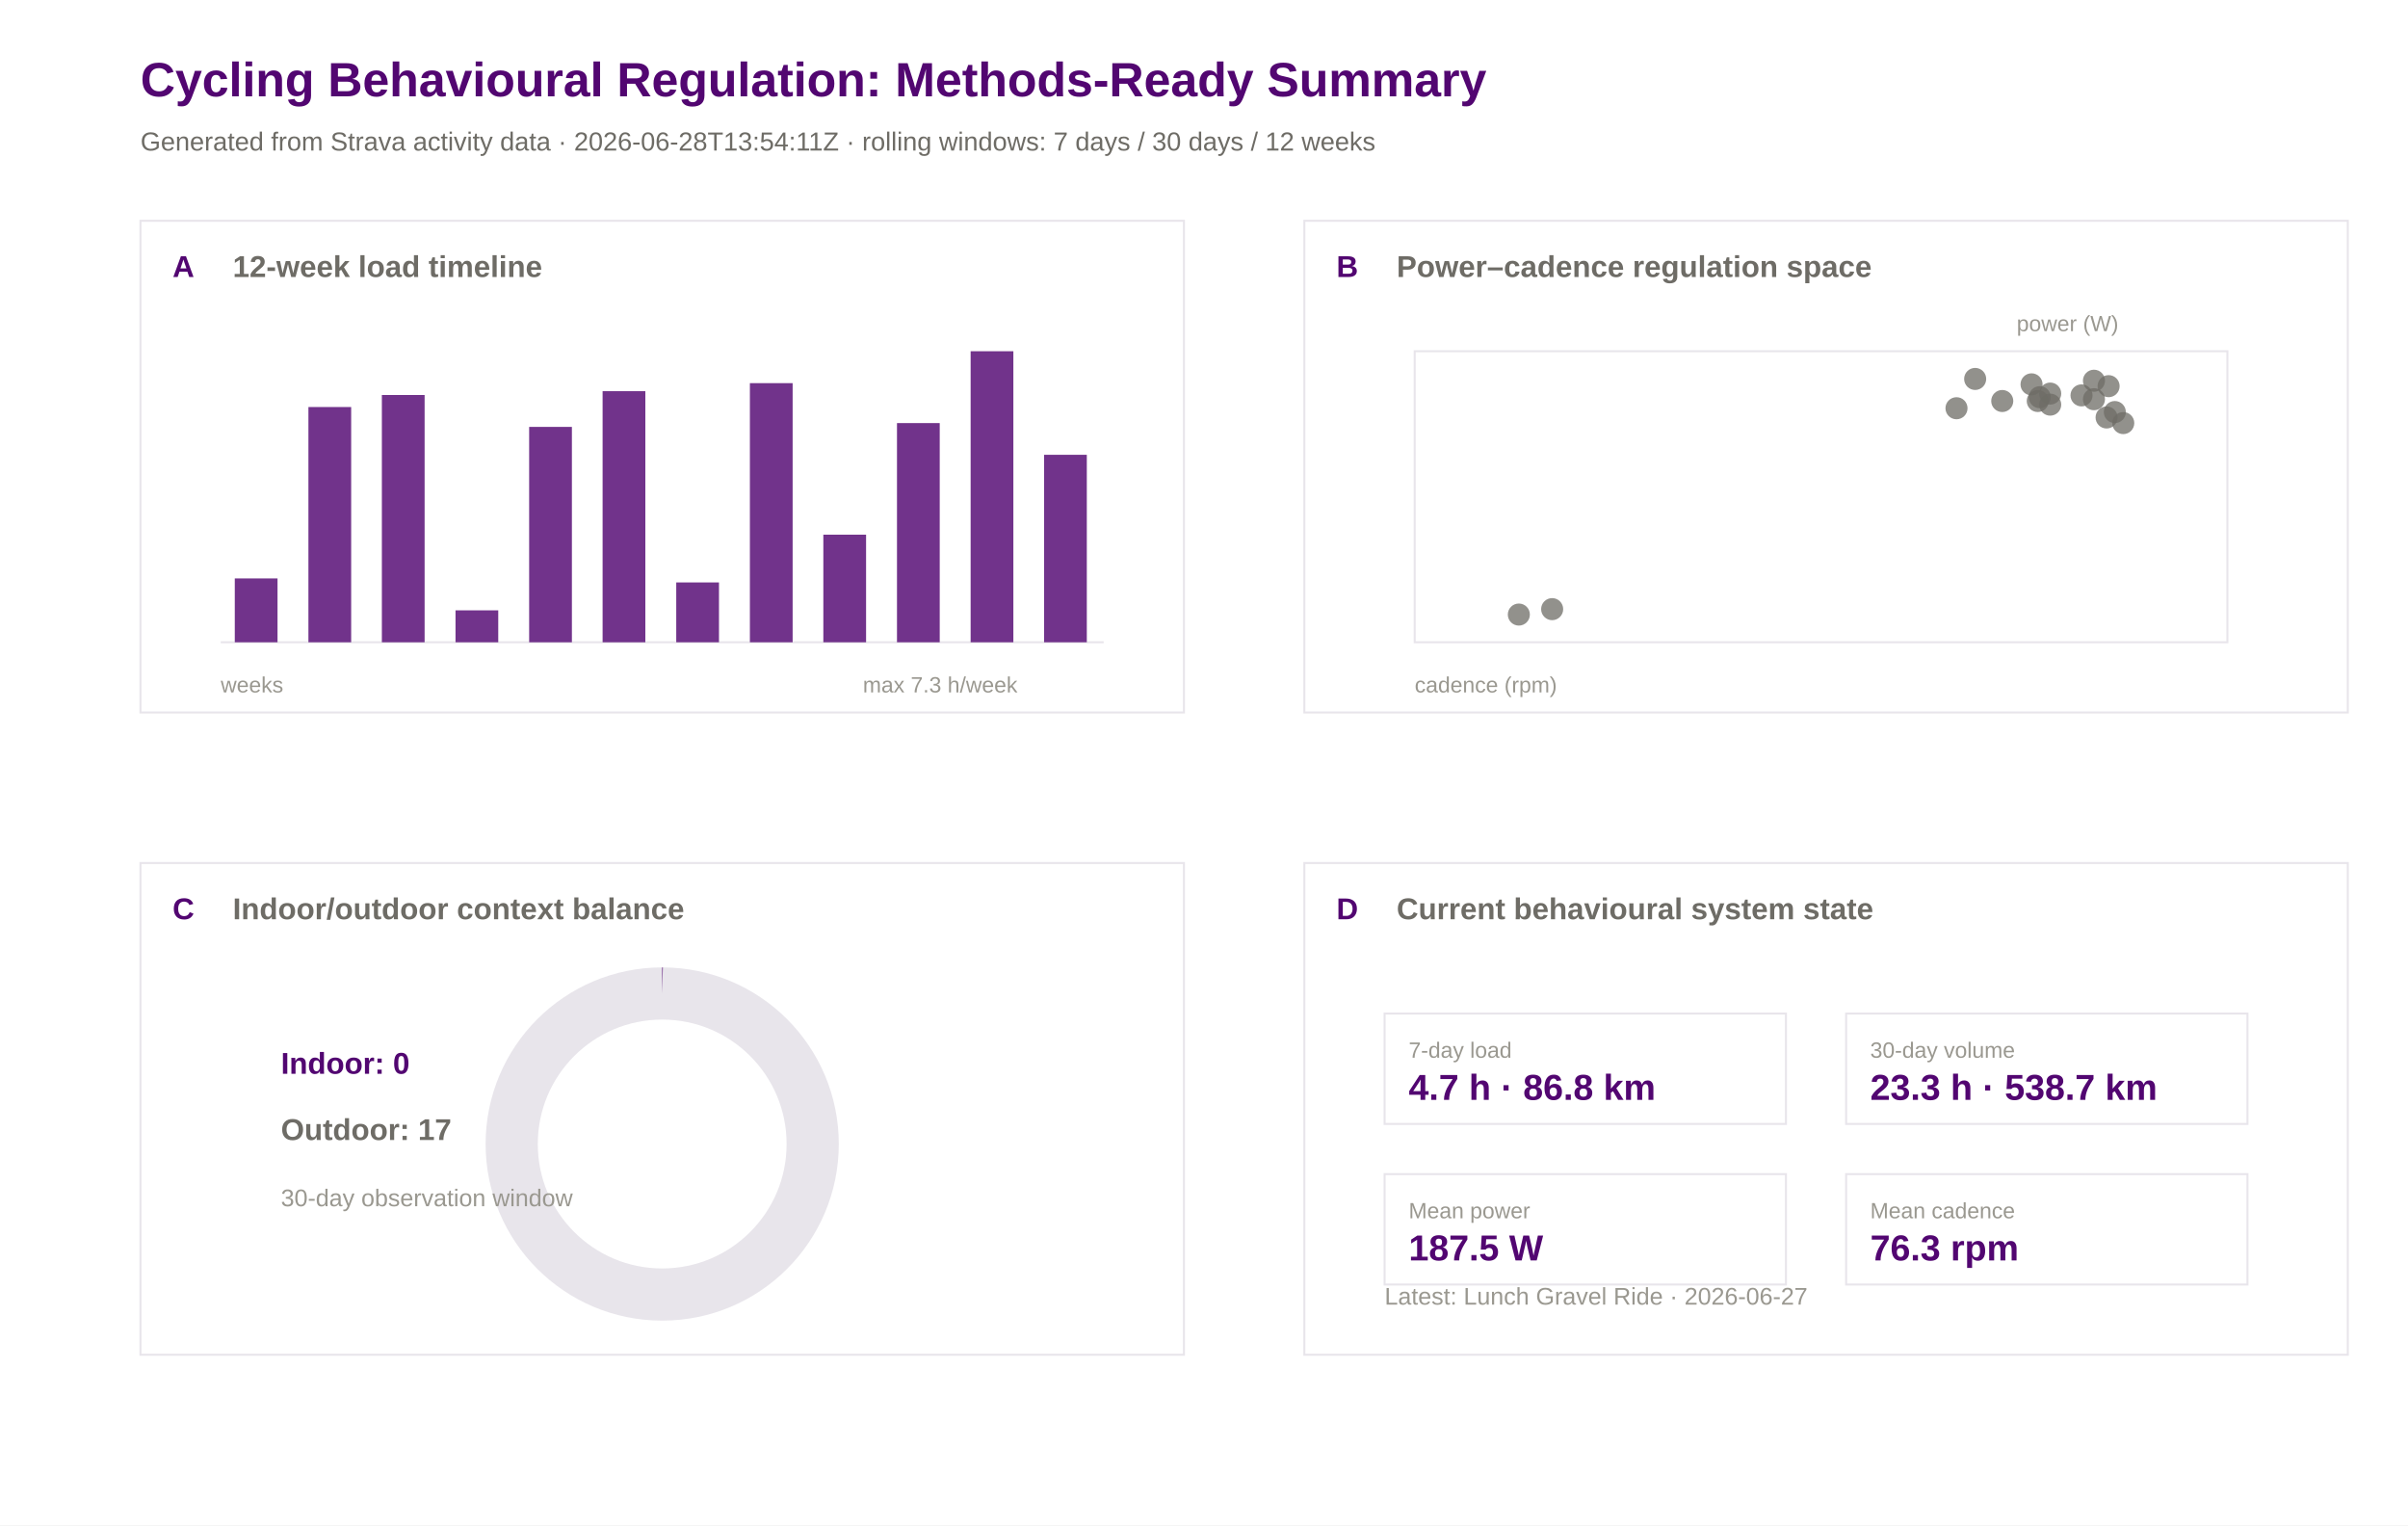
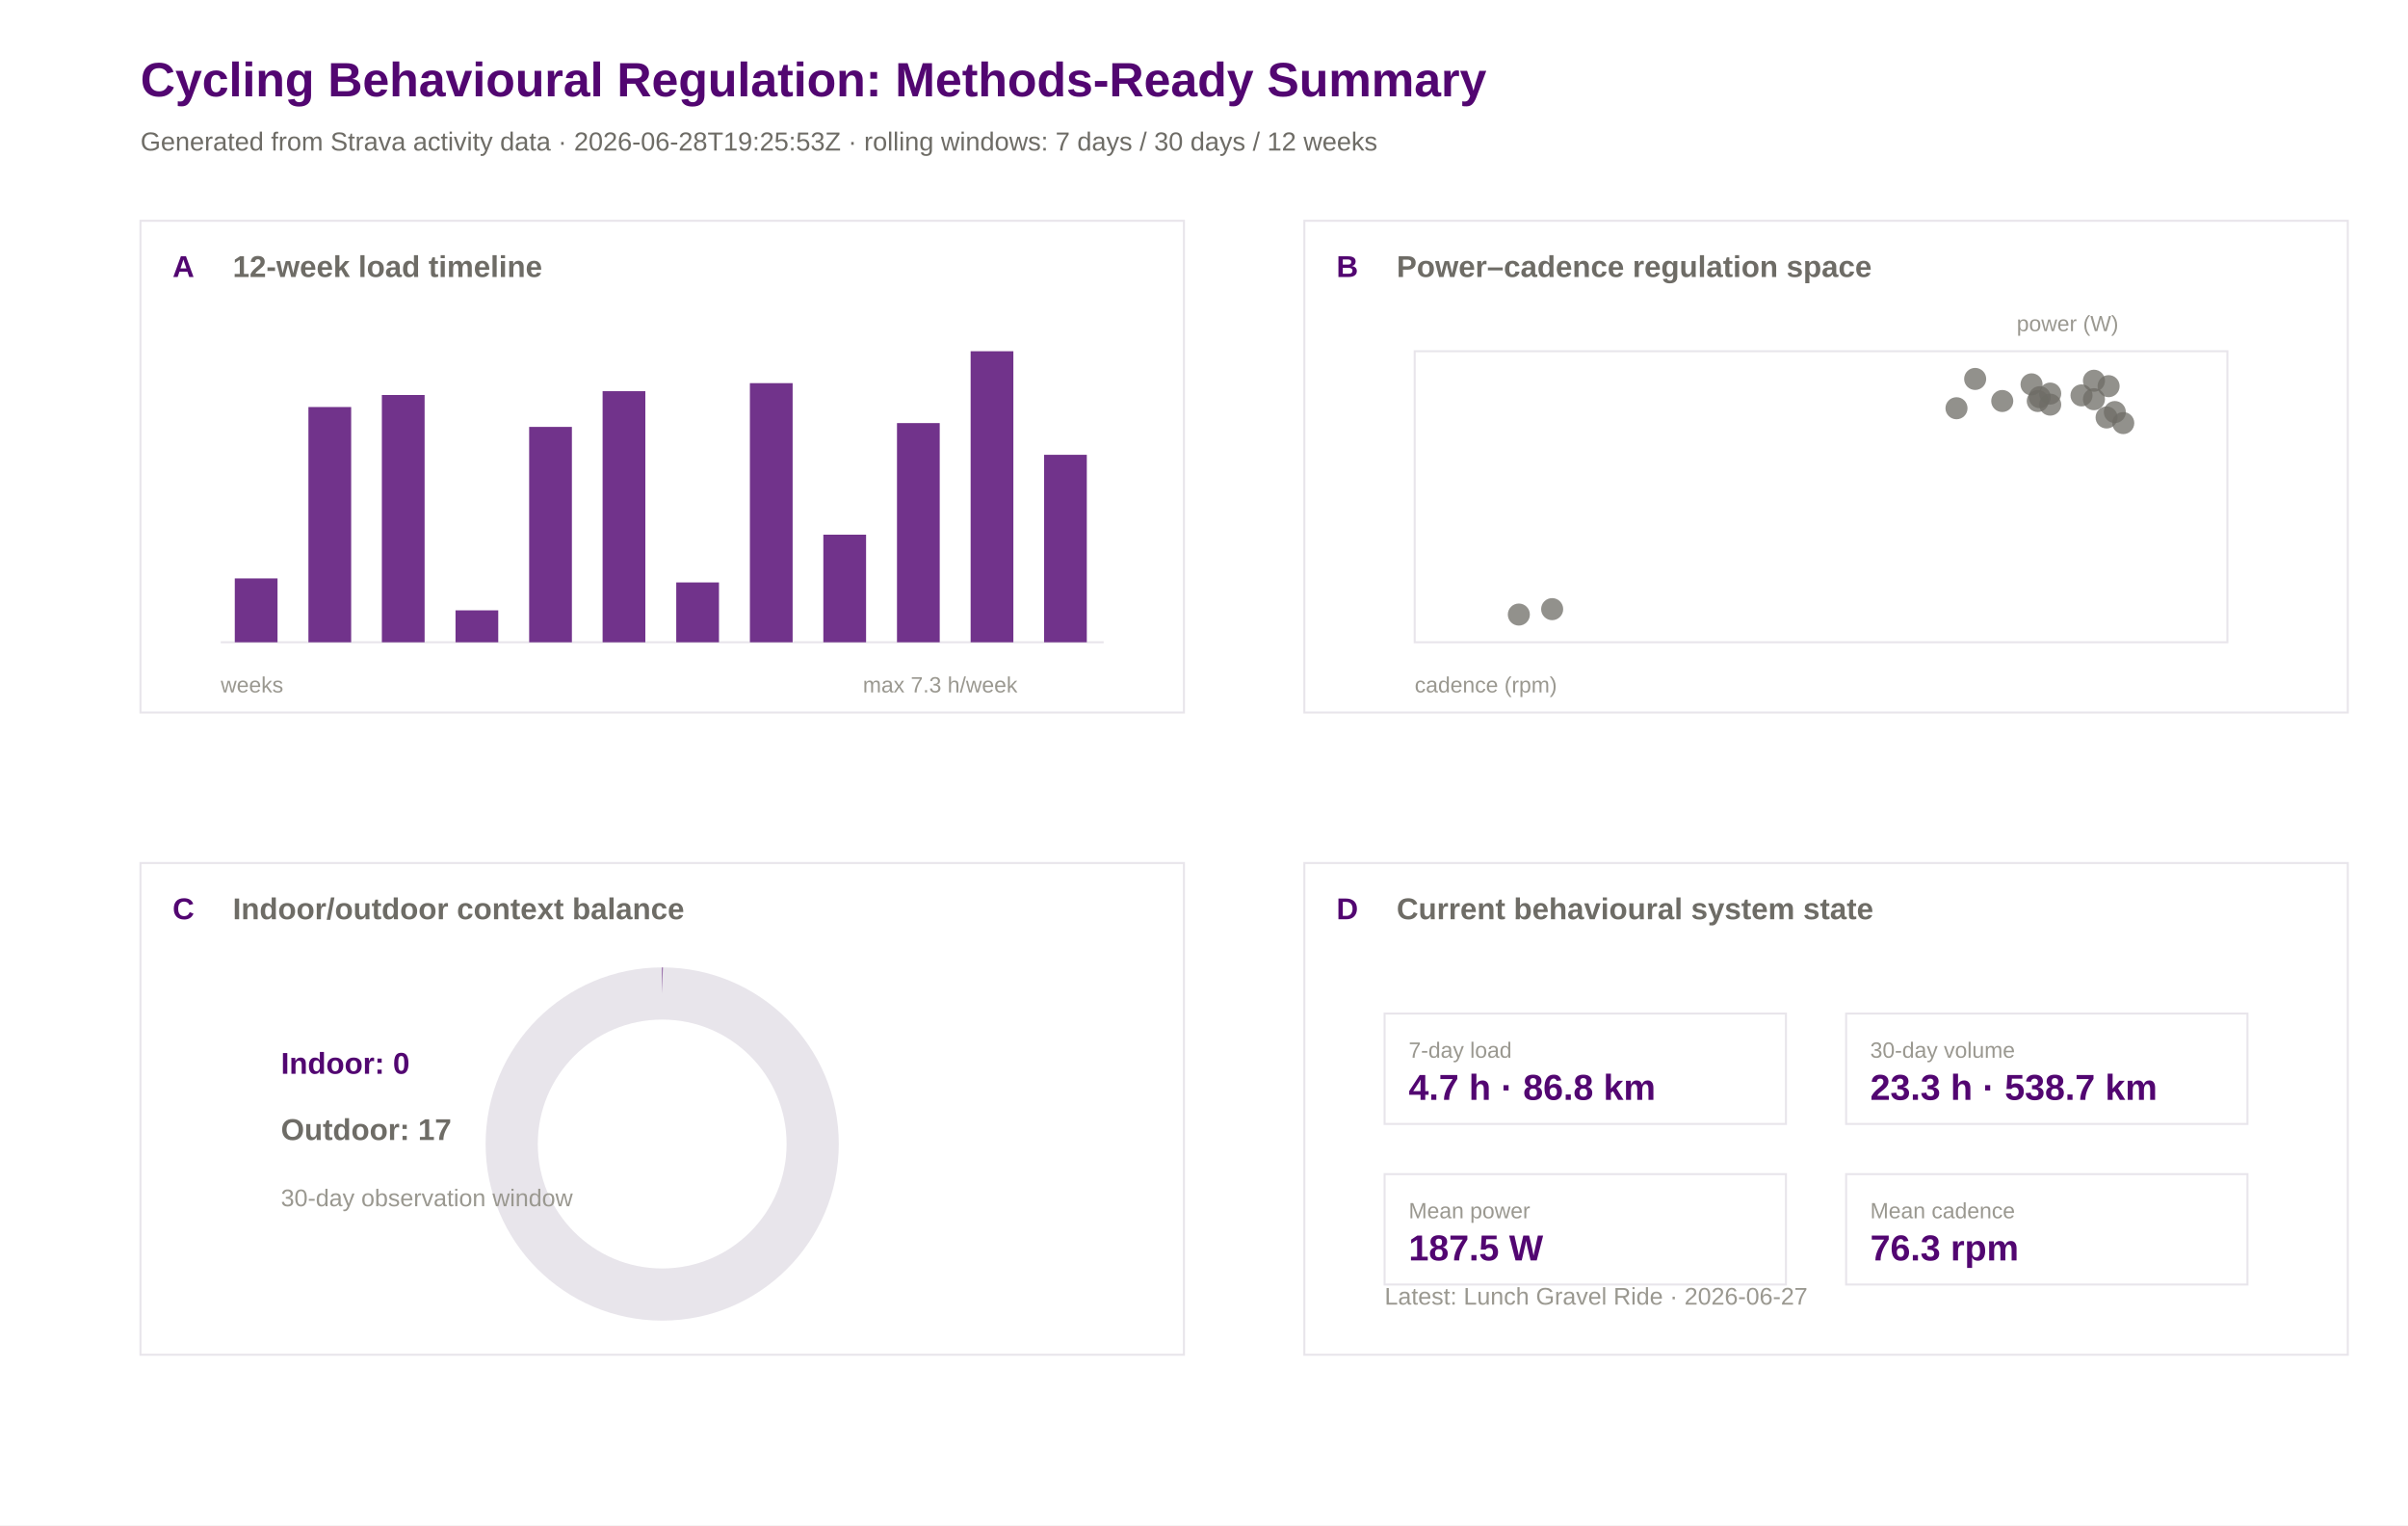
<svg xmlns="http://www.w3.org/2000/svg" width="1200" height="760" viewBox="0 0 1200 760">
  <rect width="100%" height="100%" fill="#ffffff" />
  <text x="70.0" y="48.0" font-family="Arial" font-size="24" font-weight="600" fill="#520671">Cycling Behavioural Regulation: Methods-Ready Summary</text>
-   <text x="70.0" y="75.0" font-family="Arial" font-size="13" font-weight="400" fill="#6e6c66">Generated from Strava activity data · 2026-06-28T13:54:11Z · rolling windows: 7 days / 30 days / 12 weeks</text>
+   <text x="70.0" y="75.0" font-family="Arial" font-size="13" font-weight="400" fill="#6e6c66">Generated from Strava activity data · 2026-06-28T19:25:53Z · rolling windows: 7 days / 30 days / 12 weeks</text>
  <rect x="70" y="110" width="520" height="245" fill="#ffffff" stroke="#e8e5eb" stroke-width="1" />
  <text x="86.0" y="138.0" font-family="Arial" font-size="15" font-weight="600" fill="#520671">A</text>
  <text x="116.0" y="138.0" font-family="Arial" font-size="15" font-weight="600" fill="#6e6c66">12-week load timeline</text>
  <rect x="650" y="110" width="520" height="245" fill="#ffffff" stroke="#e8e5eb" stroke-width="1" />
  <text x="666.0" y="138.0" font-family="Arial" font-size="15" font-weight="600" fill="#520671">B</text>
  <text x="696.0" y="138.0" font-family="Arial" font-size="15" font-weight="600" fill="#6e6c66">Power–cadence regulation space</text>
  <rect x="70" y="430" width="520" height="245" fill="#ffffff" stroke="#e8e5eb" stroke-width="1" />
  <text x="86.0" y="458.0" font-family="Arial" font-size="15" font-weight="600" fill="#520671">C</text>
  <text x="116.0" y="458.0" font-family="Arial" font-size="15" font-weight="600" fill="#6e6c66">Indoor/outdoor context balance</text>
  <rect x="650" y="430" width="520" height="245" fill="#ffffff" stroke="#e8e5eb" stroke-width="1" />
  <text x="666.0" y="458.0" font-family="Arial" font-size="15" font-weight="600" fill="#520671">D</text>
  <text x="696.0" y="458.0" font-family="Arial" font-size="15" font-weight="600" fill="#6e6c66">Current behavioural system state</text>
  <line x1="110" y1="320" x2="550" y2="320" stroke="#e8e5eb" />
  <rect x="117.0" y="288.2" width="21.3" height="31.8" fill="#520671" opacity="0.82" />
  <rect x="153.7" y="202.8" width="21.3" height="117.2" fill="#520671" opacity="0.82" />
  <rect x="190.3" y="196.8" width="21.3" height="123.2" fill="#520671" opacity="0.82" />
  <rect x="227.0" y="304.1" width="21.3" height="15.9" fill="#520671" opacity="0.82" />
  <rect x="263.7" y="212.7" width="21.3" height="107.3" fill="#520671" opacity="0.82" />
  <rect x="300.3" y="194.9" width="21.3" height="125.1" fill="#520671" opacity="0.82" />
  <rect x="337.0" y="290.2" width="21.3" height="29.8" fill="#520671" opacity="0.82" />
  <rect x="373.7" y="190.9" width="21.3" height="129.1" fill="#520671" opacity="0.82" />
  <rect x="410.3" y="266.4" width="21.3" height="53.6" fill="#520671" opacity="0.82" />
  <rect x="447.0" y="210.8" width="21.3" height="109.2" fill="#520671" opacity="0.82" />
  <rect x="483.7" y="175.0" width="21.3" height="145.0" fill="#520671" opacity="0.82" />
  <rect x="520.3" y="226.6" width="21.3" height="93.4" fill="#520671" opacity="0.82" />
  <text x="110.0" y="345.0" font-family="Arial" font-size="11" font-weight="400" fill="#9a9890">weeks</text>
  <text x="430.0" y="345.0" font-family="Arial" font-size="11" font-weight="400" fill="#9a9890">max 7.3 h/week</text>
  <rect x="705" y="175" width="405" height="145" fill="#ffffff" stroke="#e8e5eb" />
  <circle cx="1016.5" cy="197.9" r="5.5" fill="#6e6c66" opacity="0.75" />
  <circle cx="1012.4" cy="191.5" r="5.5" fill="#6e6c66" opacity="0.75" />
  <circle cx="1049.8" cy="208.0" r="5.5" fill="#6e6c66" opacity="0.75" />
  <circle cx="1043.5" cy="189.7" r="5.5" fill="#6e6c66" opacity="0.75" />
  <circle cx="1037.3" cy="197.0" r="5.5" fill="#6e6c66" opacity="0.75" />
  <circle cx="1043.5" cy="198.9" r="5.5" fill="#6e6c66" opacity="0.75" />
  <circle cx="984.3" cy="188.8" r="5.5" fill="#6e6c66" opacity="0.75" />
  <circle cx="1021.7" cy="196.1" r="5.5" fill="#6e6c66" opacity="0.75" />
  <circle cx="1053.9" cy="205.3" r="5.5" fill="#6e6c66" opacity="0.75" />
  <circle cx="1050.8" cy="192.4" r="5.5" fill="#6e6c66" opacity="0.75" />
  <circle cx="1058.1" cy="210.8" r="5.5" fill="#6e6c66" opacity="0.75" />
  <circle cx="997.8" cy="199.8" r="5.5" fill="#6e6c66" opacity="0.75" />
  <circle cx="1021.7" cy="201.6" r="5.5" fill="#6e6c66" opacity="0.75" />
  <circle cx="975.0" cy="203.4" r="5.5" fill="#6e6c66" opacity="0.75" />
  <circle cx="1015.5" cy="199.8" r="5.5" fill="#6e6c66" opacity="0.75" />
  <circle cx="756.9" cy="306.2" r="5.5" fill="#6e6c66" opacity="0.75" />
  <circle cx="773.5" cy="303.5" r="5.5" fill="#6e6c66" opacity="0.75" />
  <text x="705.0" y="345.0" font-family="Arial" font-size="11" font-weight="400" fill="#9a9890">cadence (rpm)</text>
  <text x="1005.0" y="165.0" font-family="Arial" font-size="11" font-weight="400" fill="#9a9890">power (W)</text>
  <circle cx="330" cy="570" r="75" fill="none" stroke="#e8e5eb" stroke-width="26" />
  <circle cx="330" cy="570" r="75" fill="none" stroke="#520671" stroke-width="26" stroke-dasharray="0.0 471.2" transform="rotate(-90 330 570)" />
  <text x="140.0" y="535.0" font-family="Arial" font-size="15" font-weight="600" fill="#520671">Indoor: 0</text>
  <text x="140.0" y="568.0" font-family="Arial" font-size="15" font-weight="600" fill="#6e6c66">Outdoor: 17</text>
  <text x="140.0" y="601.0" font-family="Arial" font-size="12" font-weight="400" fill="#9a9890">30-day observation window</text>
  <rect x="690" y="505" width="200" height="55" fill="#ffffff" stroke="#e8e5eb" />
  <text x="702.0" y="527.0" font-family="Arial" font-size="11" font-weight="500" fill="#9a9890">7-day load</text>
  <text x="702.0" y="548.0" font-family="Arial" font-size="18" font-weight="600" fill="#520671">4.7 h · 86.8 km</text>
  <rect x="920" y="505" width="200" height="55" fill="#ffffff" stroke="#e8e5eb" />
  <text x="932.0" y="527.0" font-family="Arial" font-size="11" font-weight="500" fill="#9a9890">30-day volume</text>
  <text x="932.0" y="548.0" font-family="Arial" font-size="18" font-weight="600" fill="#520671">23.3 h · 538.7 km</text>
  <rect x="690" y="585" width="200" height="55" fill="#ffffff" stroke="#e8e5eb" />
  <text x="702.0" y="607.0" font-family="Arial" font-size="11" font-weight="500" fill="#9a9890">Mean power</text>
  <text x="702.0" y="628.0" font-family="Arial" font-size="18" font-weight="600" fill="#520671">187.5 W</text>
  <rect x="920" y="585" width="200" height="55" fill="#ffffff" stroke="#e8e5eb" />
  <text x="932.0" y="607.0" font-family="Arial" font-size="11" font-weight="500" fill="#9a9890">Mean cadence</text>
  <text x="932.0" y="628.0" font-family="Arial" font-size="18" font-weight="600" fill="#520671">76.3 rpm</text>
  <text x="690.0" y="650.0" font-family="Arial" font-size="12" font-weight="400" fill="#9a9890">Latest: Lunch Gravel Ride · 2026-06-27</text>
</svg>
